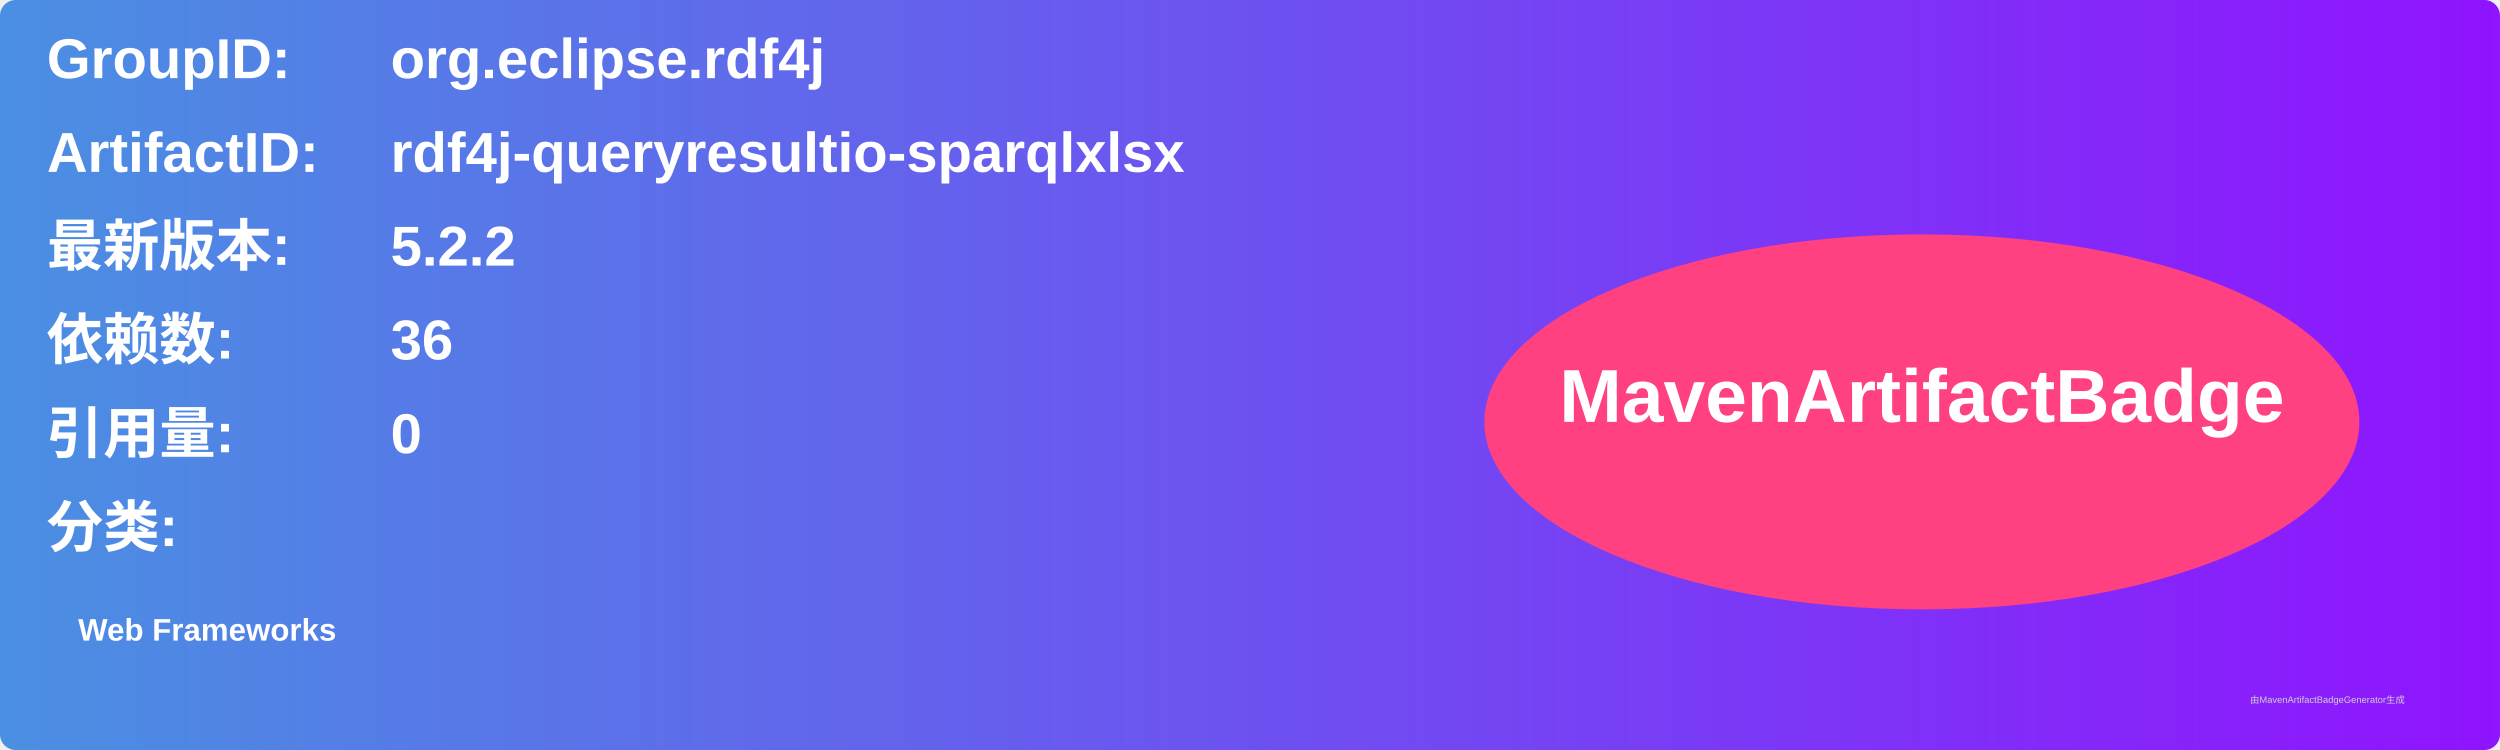
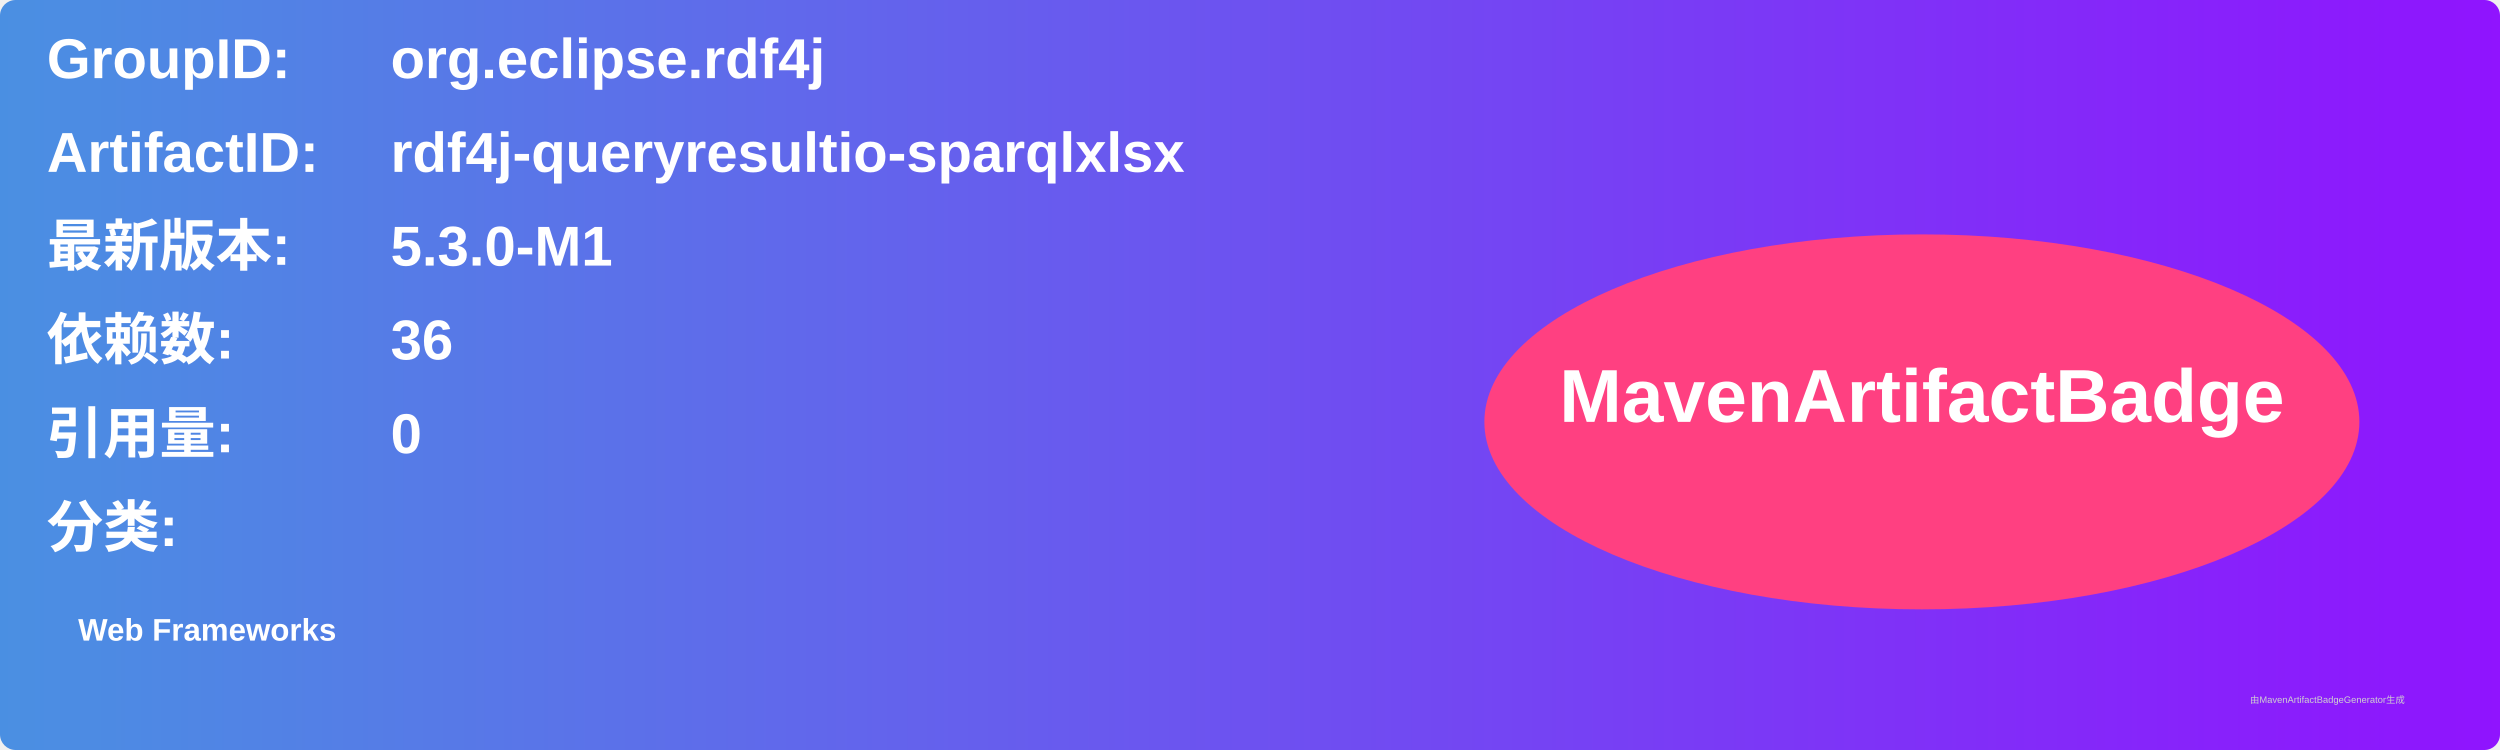
<svg xmlns="http://www.w3.org/2000/svg" width="800" height="240" viewBox="0 0 800 240">
  <linearGradient id="grad" x1="0%" y1="0%" x2="100%" y2="0%">
    <stop offset="0%" stop-color="#4a90e2" />
    <stop offset="100%" stop-color="#9013fe" />
  </linearGradient>
  <rect width="100%" height="100%" rx="5" ry="5" fill="url(#grad)" />
  <g transform="translate(15, 15)">
    <text x="0" y="10" font-family="Arial" font-size="18" fill="white" font-weight="bold" width="260">GroupID:</text>
    <text x="110" y="10" font-family="Arial" font-size="18" fill="white" font-weight="bold" width="460">org.eclipse.rdf4j</text>
    <text x="0" y="40" font-family="Arial" font-size="18" fill="white" font-weight="bold" width="260">ArtifactID:</text>
    <text x="110" y="40" font-family="Arial" font-size="18" fill="white" font-weight="bold" width="460">rdf4j-queryresultio-sparqlxlsx</text>
    <text x="0" y="70" font-family="Arial" font-size="18" fill="white" font-weight="bold">最新版本:</text>
    <text x="110" y="70" font-family="Arial" font-size="18" fill="white" font-weight="bold">
-       <tspan font-weight="bold">5.2.2</tspan>
+       <tspan font-weight="bold">5.3.0-M1</tspan>
    </text>
    <text x="0" y="100" font-family="Arial" font-size="18" fill="white" font-weight="bold">依赖数: </text>
    <text x="110" y="100" font-family="Arial" font-size="18" fill="white">
      <tspan font-weight="bold">36</tspan>
    </text>
    <text x="0" y="130" font-family="Arial" font-size="18" fill="white" font-weight="bold">引用量: </text>
    <text x="110" y="130" font-family="Arial" font-size="18" fill="white">
      <tspan font-weight="bold">0</tspan>
    </text>
    <text x="0" y="160" font-family="Arial" font-size="18" fill="white" font-weight="bold">分类:</text>
    <text x="10" y="190" font-family="Arial" font-size="10" fill="white">
      <tspan font-weight="bold">Web Frameworks</tspan>
    </text>
    <ellipse cx="600" cy="120" rx="140" ry="60" fill="#ff4081" />
    <text x="600" y="120" text-anchor="middle" font-family="Arial" font-size="24" fill="white" font-weight="bold">MavenArtifactBadge</text>
  </g>
  <text x="720" y="225" font-family="Arial" font-size="3" fill="#d0d0d0">由MavenArtifactBadgeGenerator生成</text>
</svg>
